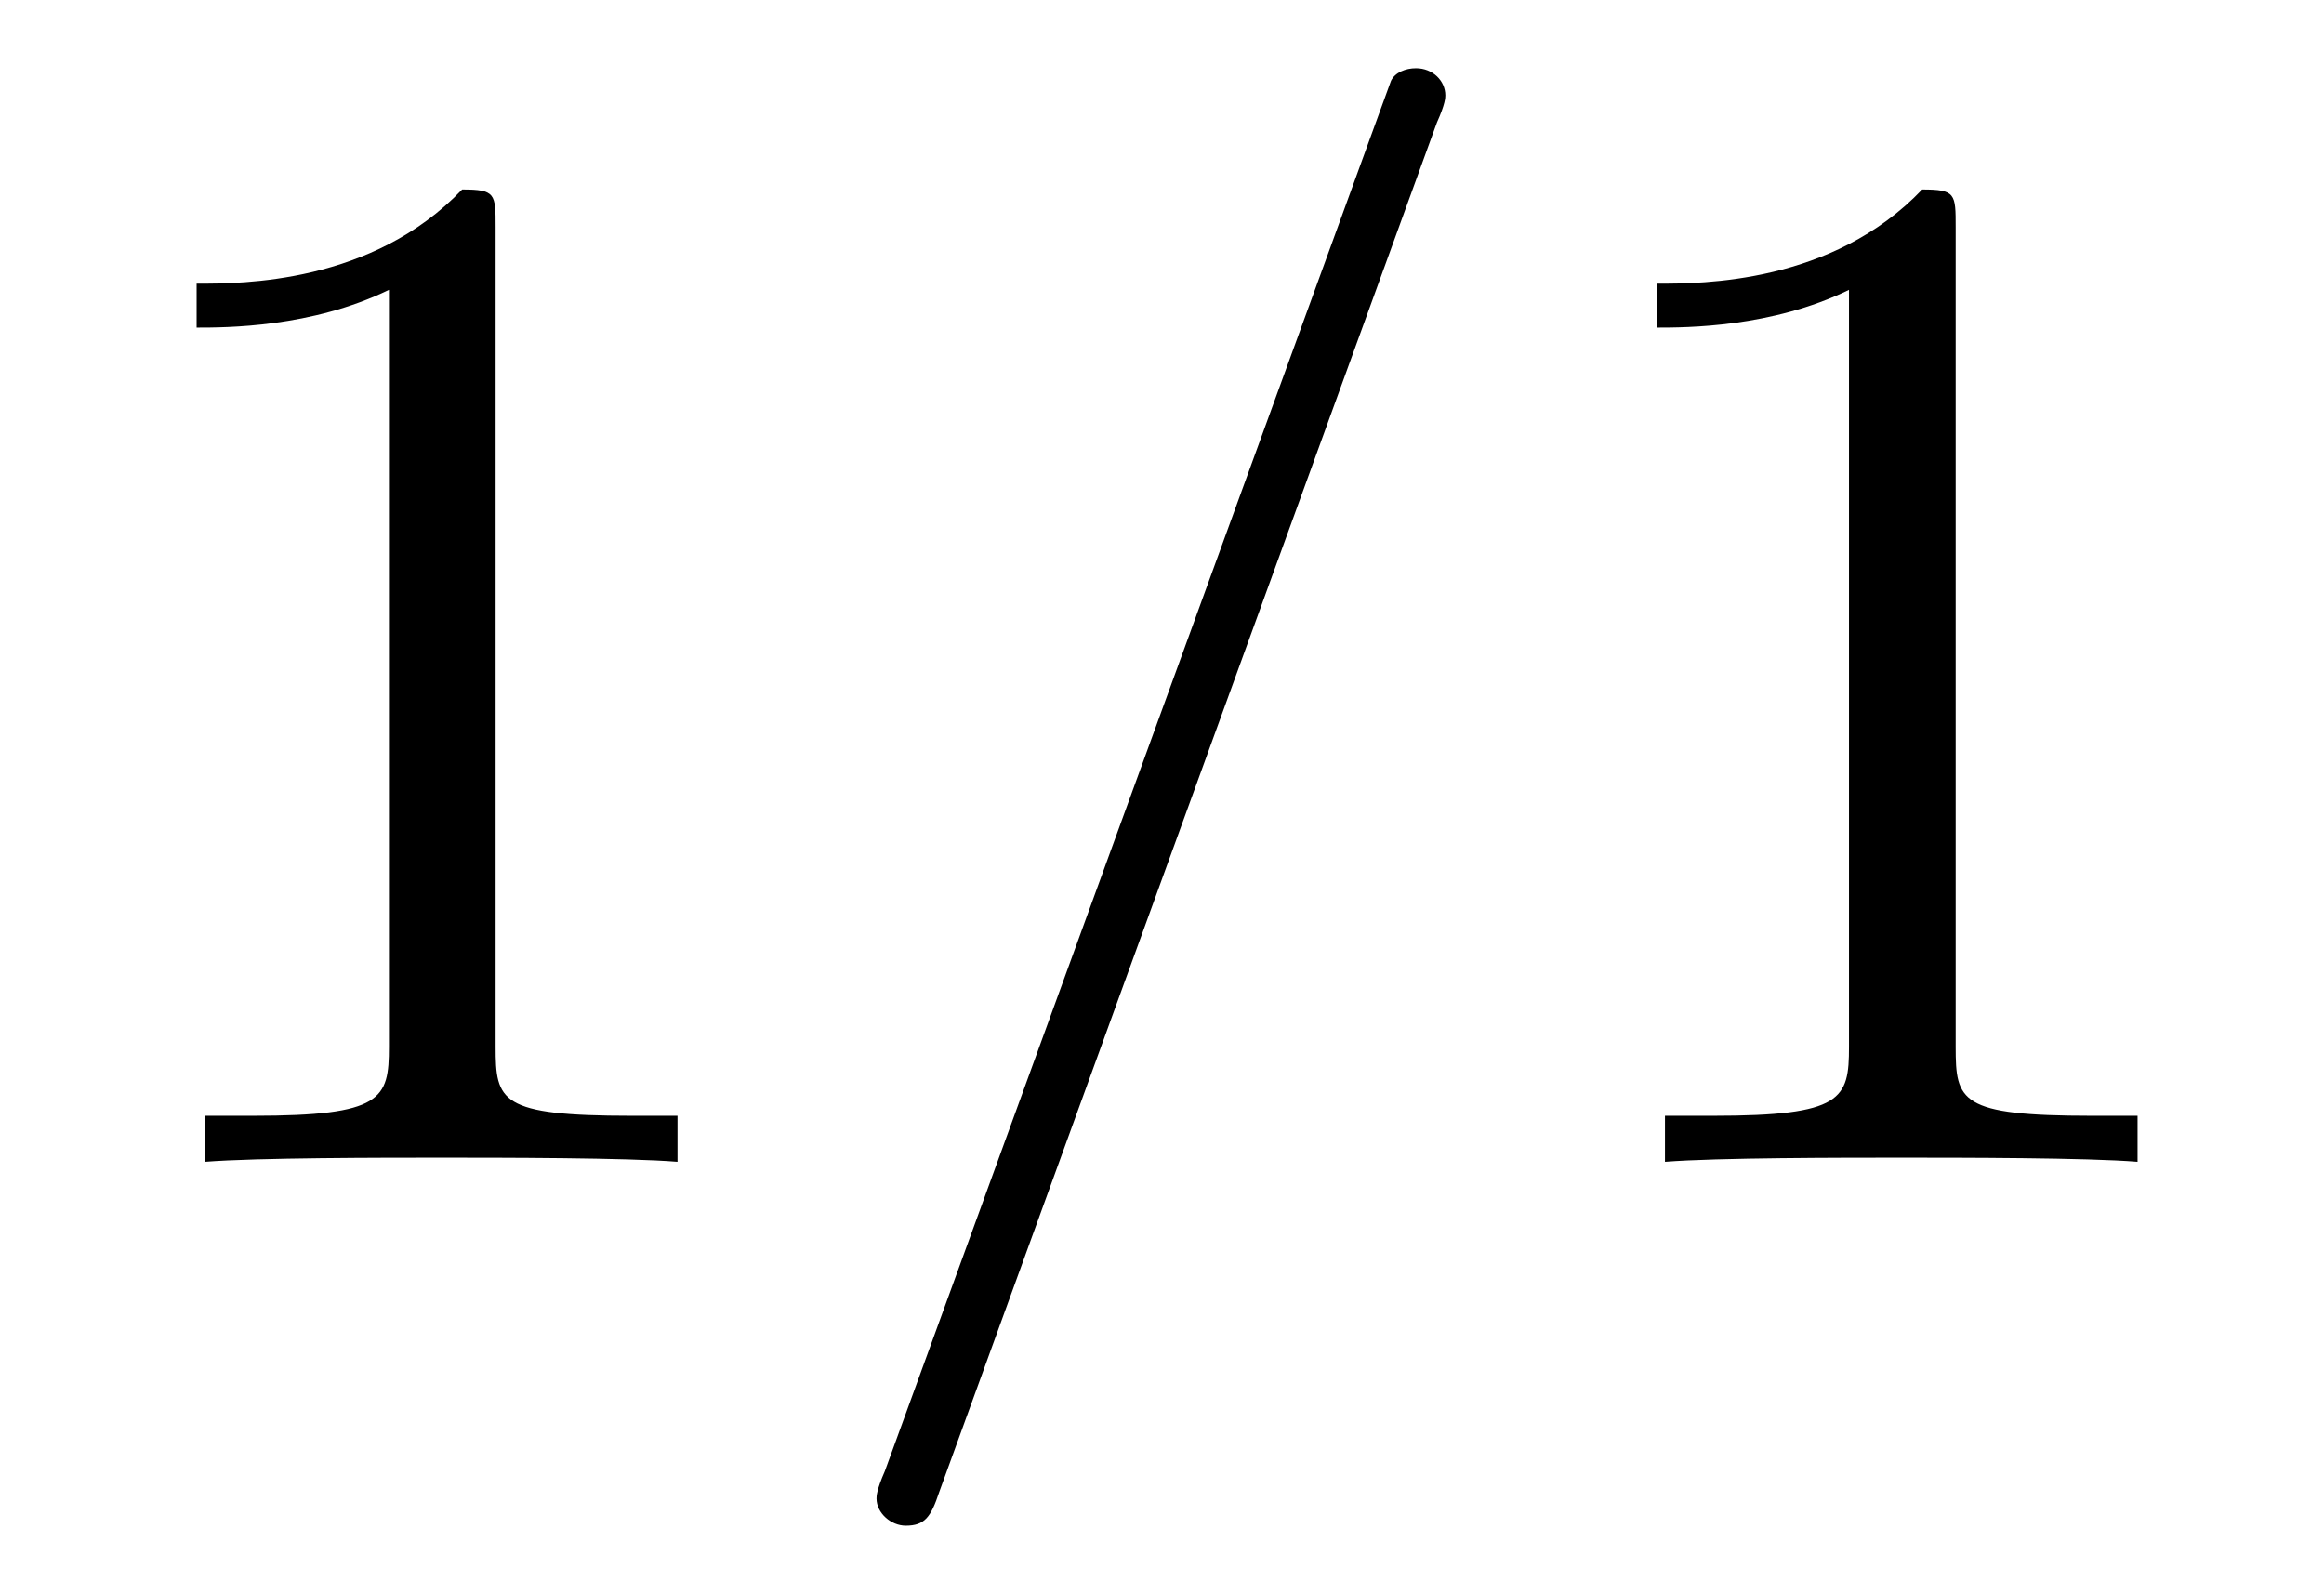
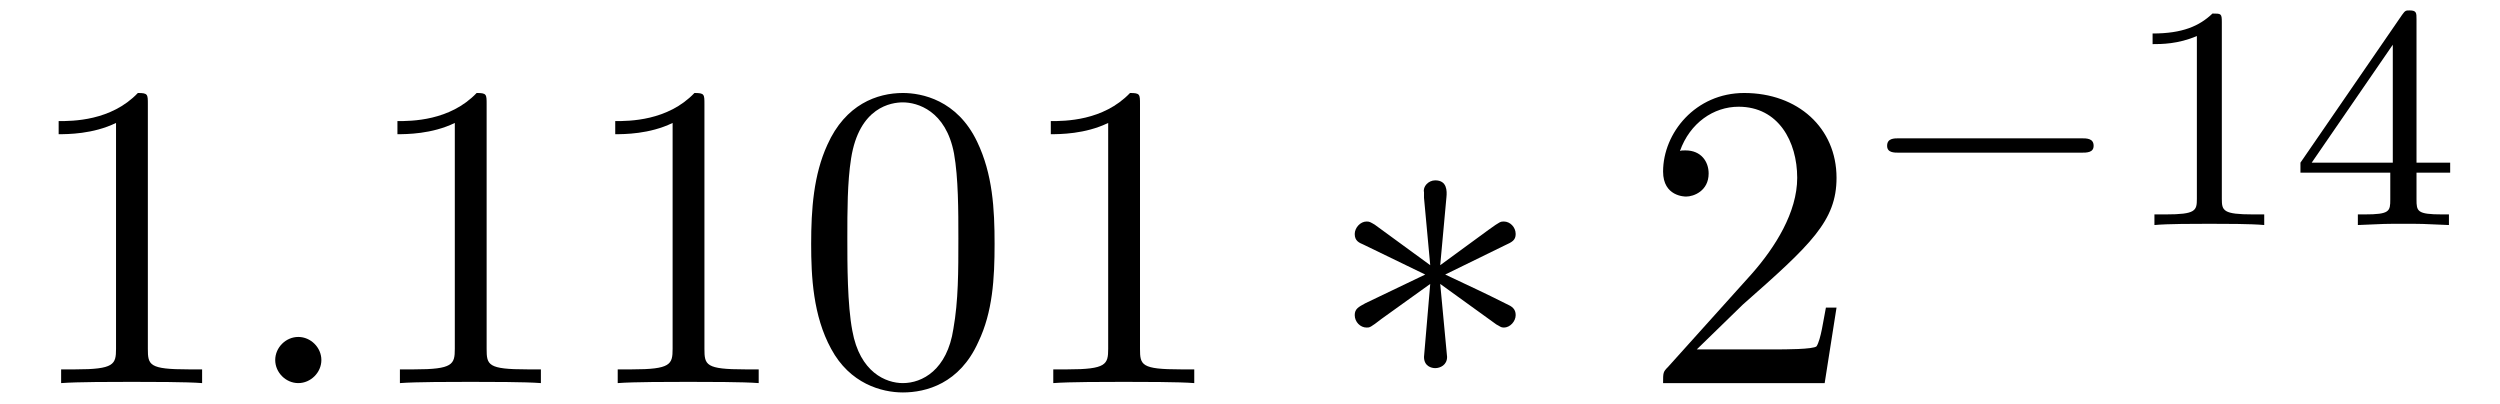
- <svg xmlns="http://www.w3.org/2000/svg" xmlns:xlink="http://www.w3.org/1999/xlink" viewBox="0 0 17.364 11.909">
+ <svg xmlns="http://www.w3.org/2000/svg" xmlns:xlink="http://www.w3.org/1999/xlink" viewBox="0 0 62.614 10.095">
  <defs>
    <g>
      <g id="glyph-0-0">
        <path d="M 3.203 -6.984 C 3.203 -7.234 3.203 -7.266 2.953 -7.266 C 2.281 -6.562 1.312 -6.562 0.969 -6.562 L 0.969 -6.234 C 1.188 -6.234 1.828 -6.234 2.406 -6.516 L 2.406 -0.859 C 2.406 -0.469 2.359 -0.344 1.391 -0.344 L 1.031 -0.344 L 1.031 0 C 1.422 -0.031 2.359 -0.031 2.797 -0.031 C 3.234 -0.031 4.188 -0.031 4.562 0 L 4.562 -0.344 L 4.219 -0.344 C 3.234 -0.344 3.203 -0.453 3.203 -0.859 Z M 3.203 -6.984 " />
      </g>
+       <g id="glyph-0-1">
+         <path d="M 5.016 -3.484 C 5.016 -4.359 4.969 -5.234 4.578 -6.047 C 4.078 -7.094 3.188 -7.266 2.719 -7.266 C 2.078 -7.266 1.281 -6.984 0.828 -5.969 C 0.484 -5.219 0.422 -4.359 0.422 -3.484 C 0.422 -2.672 0.469 -1.688 0.922 -0.859 C 1.391 0.016 2.188 0.234 2.719 0.234 C 3.297 0.234 4.141 0.016 4.609 -1.031 C 4.969 -1.781 5.016 -2.625 5.016 -3.484 Z M 2.719 0 C 2.297 0 1.641 -0.266 1.453 -1.312 C 1.328 -1.969 1.328 -2.984 1.328 -3.625 C 1.328 -4.312 1.328 -5.031 1.422 -5.625 C 1.625 -6.922 2.438 -7.031 2.719 -7.031 C 3.078 -7.031 3.797 -6.828 4 -5.75 C 4.109 -5.141 4.109 -4.312 4.109 -3.625 C 4.109 -2.797 4.109 -2.062 3.984 -1.359 C 3.828 -0.328 3.203 0 2.719 0 Z M 2.719 0 " />
+       </g>
+       <g id="glyph-0-2">
+         <path d="M 1.391 -0.844 L 2.547 -1.969 C 4.25 -3.469 4.891 -4.062 4.891 -5.141 C 4.891 -6.391 3.922 -7.266 2.578 -7.266 C 1.359 -7.266 0.547 -6.266 0.547 -5.297 C 0.547 -4.672 1.094 -4.672 1.125 -4.672 C 1.312 -4.672 1.688 -4.812 1.688 -5.25 C 1.688 -5.547 1.5 -5.828 1.109 -5.828 C 1.031 -5.828 1 -5.828 0.969 -5.812 C 1.219 -6.516 1.812 -6.922 2.438 -6.922 C 3.438 -6.922 3.906 -6.047 3.906 -5.141 C 3.906 -4.281 3.359 -3.406 2.766 -2.734 L 0.672 -0.406 C 0.547 -0.281 0.547 -0.266 0.547 0 L 4.594 0 L 4.891 -1.891 L 4.625 -1.891 C 4.562 -1.578 4.5 -1.094 4.391 -0.922 C 4.312 -0.844 3.594 -0.844 3.344 -0.844 Z M 1.391 -0.844 " />
+       </g>
      <g id="glyph-1-0">
-         <path d="M 4.781 -7.766 C 4.844 -7.906 4.844 -7.953 4.844 -7.969 C 4.844 -8.078 4.75 -8.172 4.625 -8.172 C 4.547 -8.172 4.469 -8.141 4.438 -8.078 L 0.656 2.312 C 0.594 2.453 0.594 2.5 0.594 2.516 C 0.594 2.625 0.703 2.719 0.812 2.719 C 0.953 2.719 1 2.656 1.062 2.469 Z M 4.781 -7.766 " />
+         <path d="M 2.094 -0.578 C 2.094 -0.891 1.828 -1.156 1.516 -1.156 C 1.203 -1.156 0.938 -0.891 0.938 -0.578 C 0.938 -0.266 1.203 0 1.516 0 C 1.828 0 2.094 -0.266 2.094 -0.578 Z M 2.094 -0.578 " />
+       </g>
+       <g id="glyph-2-0">
+         <path d="M 3 -4.656 C 3.016 -4.812 3.016 -5.078 2.719 -5.078 C 2.547 -5.078 2.406 -4.922 2.438 -4.781 L 2.438 -4.641 L 2.594 -2.953 L 1.203 -3.969 C 1.094 -4.031 1.078 -4.047 1 -4.047 C 0.844 -4.047 0.703 -3.891 0.703 -3.734 C 0.703 -3.562 0.812 -3.516 0.922 -3.469 L 2.469 -2.719 L 0.969 -2 C 0.797 -1.906 0.703 -1.859 0.703 -1.703 C 0.703 -1.531 0.844 -1.391 1 -1.391 C 1.078 -1.391 1.094 -1.391 1.375 -1.609 L 2.594 -2.484 L 2.438 -0.656 C 2.438 -0.422 2.625 -0.375 2.719 -0.375 C 2.844 -0.375 3.016 -0.453 3.016 -0.656 L 2.844 -2.484 L 4.25 -1.469 C 4.344 -1.422 4.359 -1.391 4.438 -1.391 C 4.594 -1.391 4.734 -1.547 4.734 -1.703 C 4.734 -1.859 4.641 -1.922 4.5 -1.984 C 3.844 -2.312 3.828 -2.312 2.969 -2.719 L 4.469 -3.453 C 4.641 -3.531 4.734 -3.578 4.734 -3.734 C 4.734 -3.906 4.594 -4.047 4.438 -4.047 C 4.359 -4.047 4.344 -4.047 4.062 -3.844 L 2.844 -2.953 Z M 3 -4.656 " />
+       </g>
+       <g id="glyph-3-0">
+         <path d="M 5.562 -1.812 C 5.703 -1.812 5.875 -1.812 5.875 -1.984 C 5.875 -2.172 5.703 -2.172 5.562 -2.172 L 1 -2.172 C 0.875 -2.172 0.703 -2.172 0.703 -1.984 C 0.703 -1.812 0.875 -1.812 1 -1.812 Z M 5.562 -1.812 " />
+       </g>
+       <g id="glyph-4-0">
+         <path d="M 2.5 -5.078 C 2.5 -5.297 2.484 -5.297 2.266 -5.297 C 1.938 -4.984 1.516 -4.797 0.766 -4.797 L 0.766 -4.531 C 0.984 -4.531 1.406 -4.531 1.875 -4.734 L 1.875 -0.656 C 1.875 -0.359 1.844 -0.266 1.094 -0.266 L 0.812 -0.266 L 0.812 0 C 1.141 -0.031 1.828 -0.031 2.188 -0.031 C 2.547 -0.031 3.234 -0.031 3.562 0 L 3.562 -0.266 L 3.281 -0.266 C 2.531 -0.266 2.5 -0.359 2.5 -0.656 Z M 2.5 -5.078 " />
+       </g>
+       <g id="glyph-4-1">
+         <path d="M 3.141 -5.156 C 3.141 -5.312 3.141 -5.375 2.969 -5.375 C 2.875 -5.375 2.859 -5.375 2.781 -5.266 L 0.234 -1.562 L 0.234 -1.312 L 2.484 -1.312 L 2.484 -0.641 C 2.484 -0.344 2.469 -0.266 1.844 -0.266 L 1.672 -0.266 L 1.672 0 C 2.344 -0.031 2.359 -0.031 2.812 -0.031 C 3.266 -0.031 3.281 -0.031 3.953 0 L 3.953 -0.266 L 3.781 -0.266 C 3.156 -0.266 3.141 -0.344 3.141 -0.641 L 3.141 -1.312 L 3.984 -1.312 L 3.984 -1.562 L 3.141 -1.562 Z M 2.547 -4.516 L 2.547 -1.562 L 0.516 -1.562 Z M 2.547 -4.516 " />
      </g>
    </g>
-     <clipPath id="clip-0">
-       <path clip-rule="nonzero" d="M 6 0 L 11 0 L 11 11.91 L 6 11.91 Z M 6 0 " />
-     </clipPath>
  </defs>
  <g fill="rgb(0%, 0%, 0%)" fill-opacity="1">
-     <use xlink:href="#glyph-0-0" x="0.5" y="8.682" />
-   </g>
-   <g clip-path="url(#clip-0)">
-     <g fill="rgb(0%, 0%, 0%)" fill-opacity="1">
-       <use xlink:href="#glyph-1-0" x="5.955" y="8.682" />
-     </g>
+     <use xlink:href="#glyph-0-0" x="0.5" y="9.595" />
  </g>
  <g fill="rgb(0%, 0%, 0%)" fill-opacity="1">
-     <use xlink:href="#glyph-0-0" x="11.409" y="8.682" />
+     <use xlink:href="#glyph-1-0" x="5.955" y="9.595" />
+   </g>
+   <g fill="rgb(0%, 0%, 0%)" fill-opacity="1">
+     <use xlink:href="#glyph-0-0" x="8.985" y="9.595" />
+     <use xlink:href="#glyph-0-0" x="14.44" y="9.595" />
+     <use xlink:href="#glyph-0-1" x="19.894" y="9.595" />
+     <use xlink:href="#glyph-0-0" x="25.349" y="9.595" />
+   </g>
+   <g fill="rgb(0%, 0%, 0%)" fill-opacity="1">
+     <use xlink:href="#glyph-2-0" x="33.227" y="9.595" />
+   </g>
+   <g fill="rgb(0%, 0%, 0%)" fill-opacity="1">
+     <use xlink:href="#glyph-0-2" x="41.106" y="9.595" />
+   </g>
+   <g fill="rgb(0%, 0%, 0%)" fill-opacity="1">
+     <use xlink:href="#glyph-3-0" x="46.561" y="5.636" />
+   </g>
+   <g fill="rgb(0%, 0%, 0%)" fill-opacity="1">
+     <use xlink:href="#glyph-4-0" x="53.147" y="5.636" />
+     <use xlink:href="#glyph-4-1" x="57.382" y="5.636" />
  </g>
</svg>
